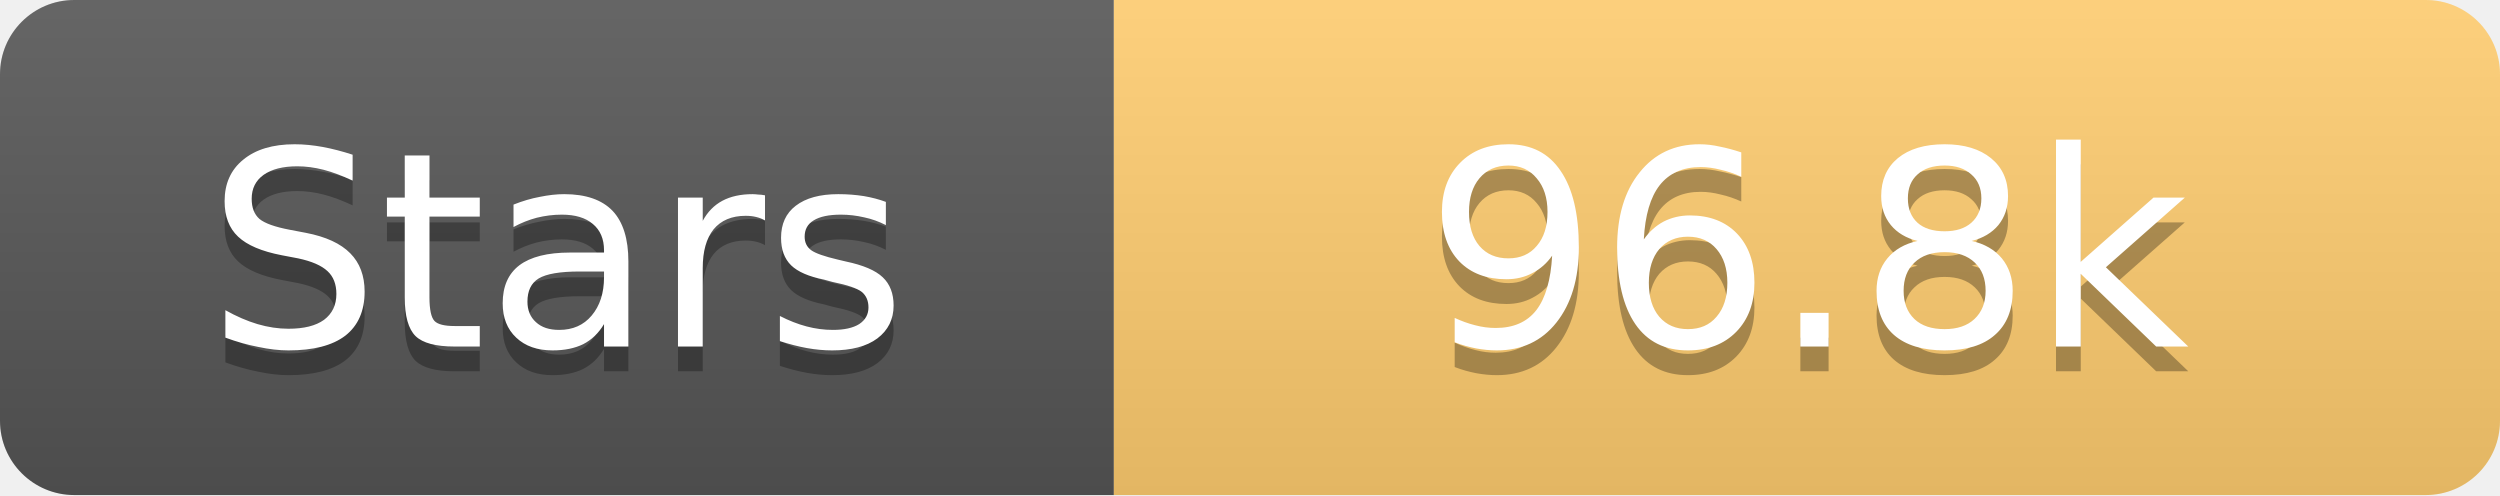
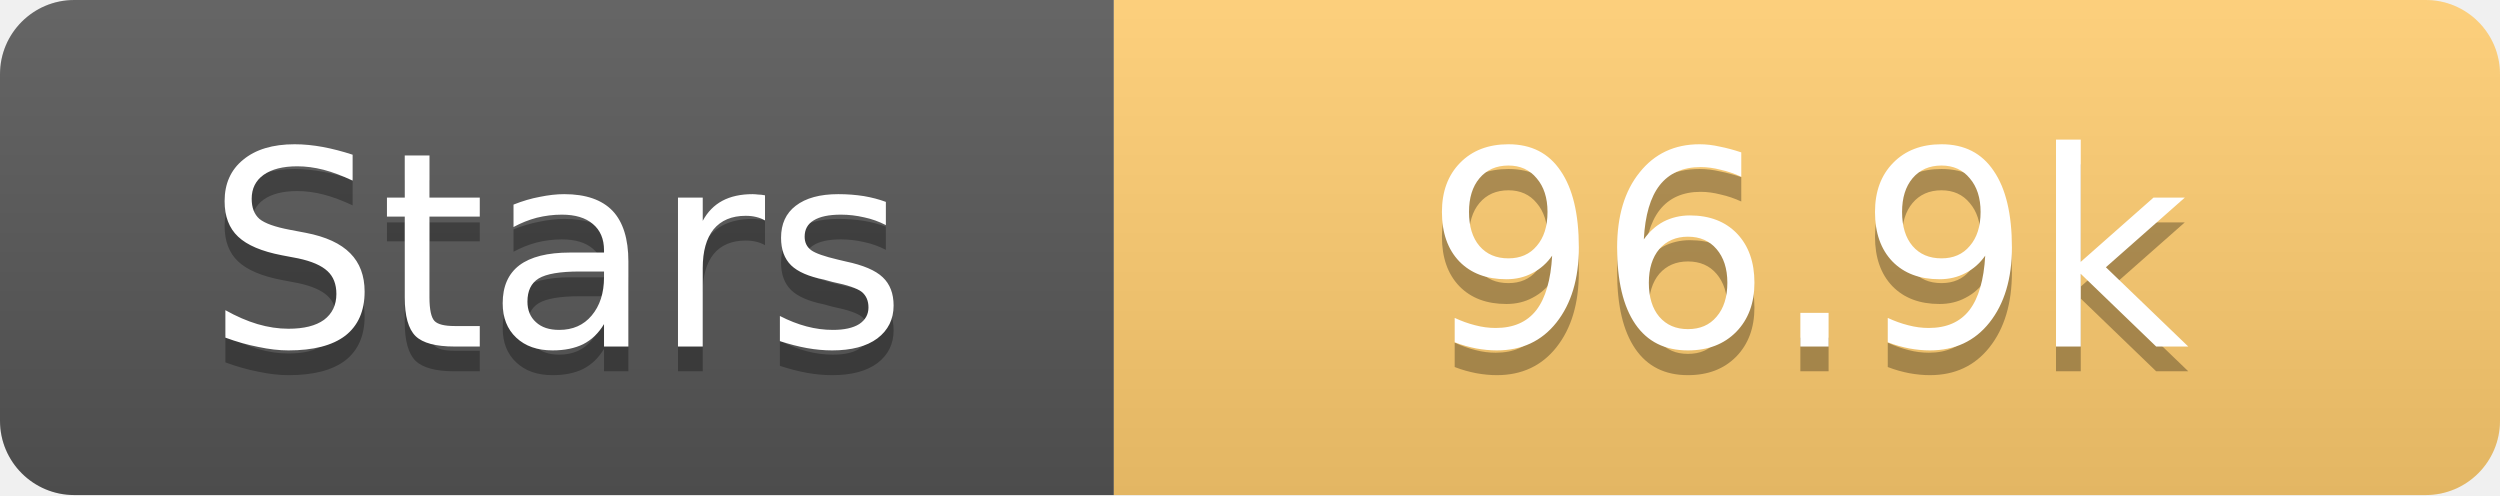
<svg xmlns="http://www.w3.org/2000/svg" width="101" height="20">
  <linearGradient id="s" x2="0" y2="100%">
    <stop offset="0" stop-color="#fff" stop-opacity=".1" />
    <stop offset="1" stop-opacity=".1" />
  </linearGradient>
  <clipPath id="r">
    <rect width="101" height="20" rx="3" fill="#fff" />
  </clipPath>
  <g clip-path="url(#r)">
    <rect width="45" height="20" fill="#555" />
    <rect x="45" width="56" height="20" fill="#fdcb6e" />
    <rect width="101" height="20" fill="url(#s)" />
  </g>
  <g fill="#fff" text-anchor="middle" font-family="Verdana,Geneva,DejaVu Sans,sans-serif" text-rendering="geometricPrecision" font-size="11">
    <text x="22.5" y="15" fill="#010101" fill-opacity=".3">Stars</text>
    <text x="22.5" y="14">Stars</text>
-     <text x="73.0" y="15" fill="#010101" fill-opacity=".3">96.8k</text>
-     <text x="73.0" y="14">96.8k</text>
+     <text x="73.0" y="15" fill="#010101" fill-opacity=".3">96.9k</text>
+     <text x="73.0" y="14">96.9k</text>
  </g>
</svg>
